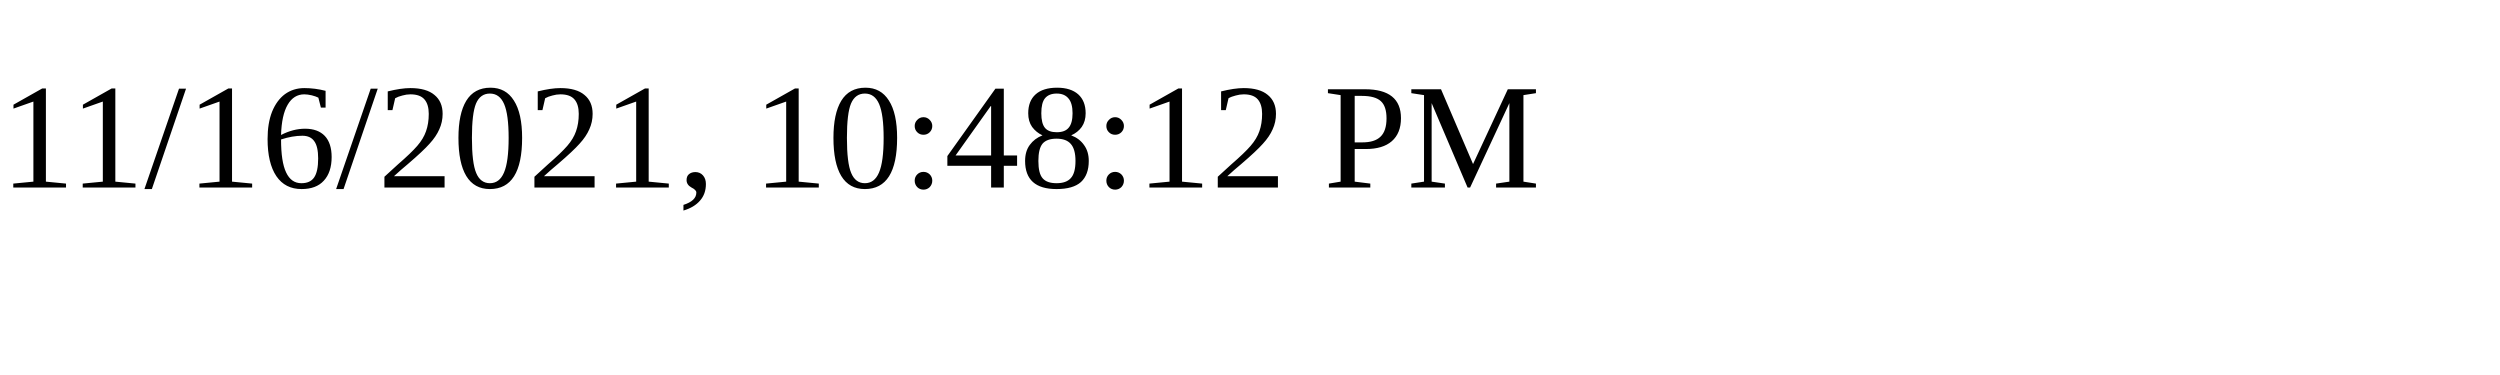
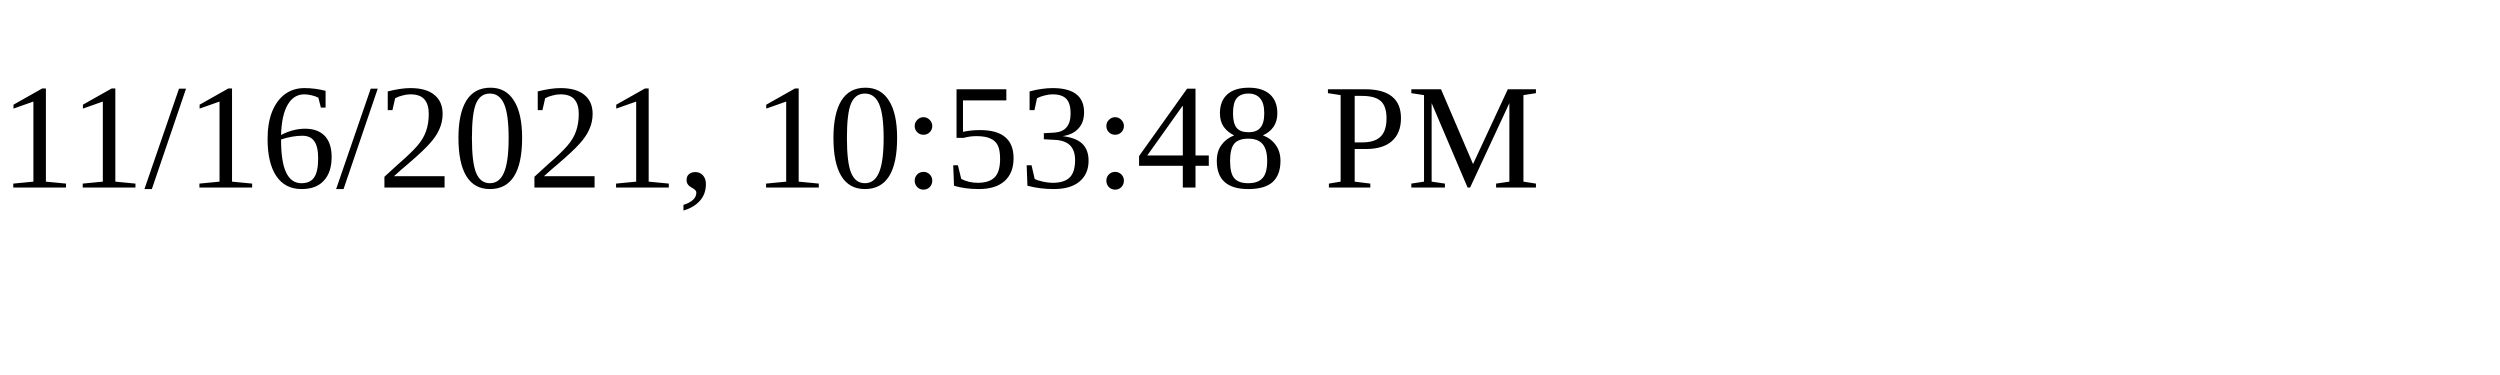
<svg xmlns="http://www.w3.org/2000/svg" height="30" width="200">
-   <text x="0" y="15">11/16/2021, 10:48:12 PM</text>
+   <text x="0" y="15">11/16/2021, 10:53:48 PM</text>
</svg>
